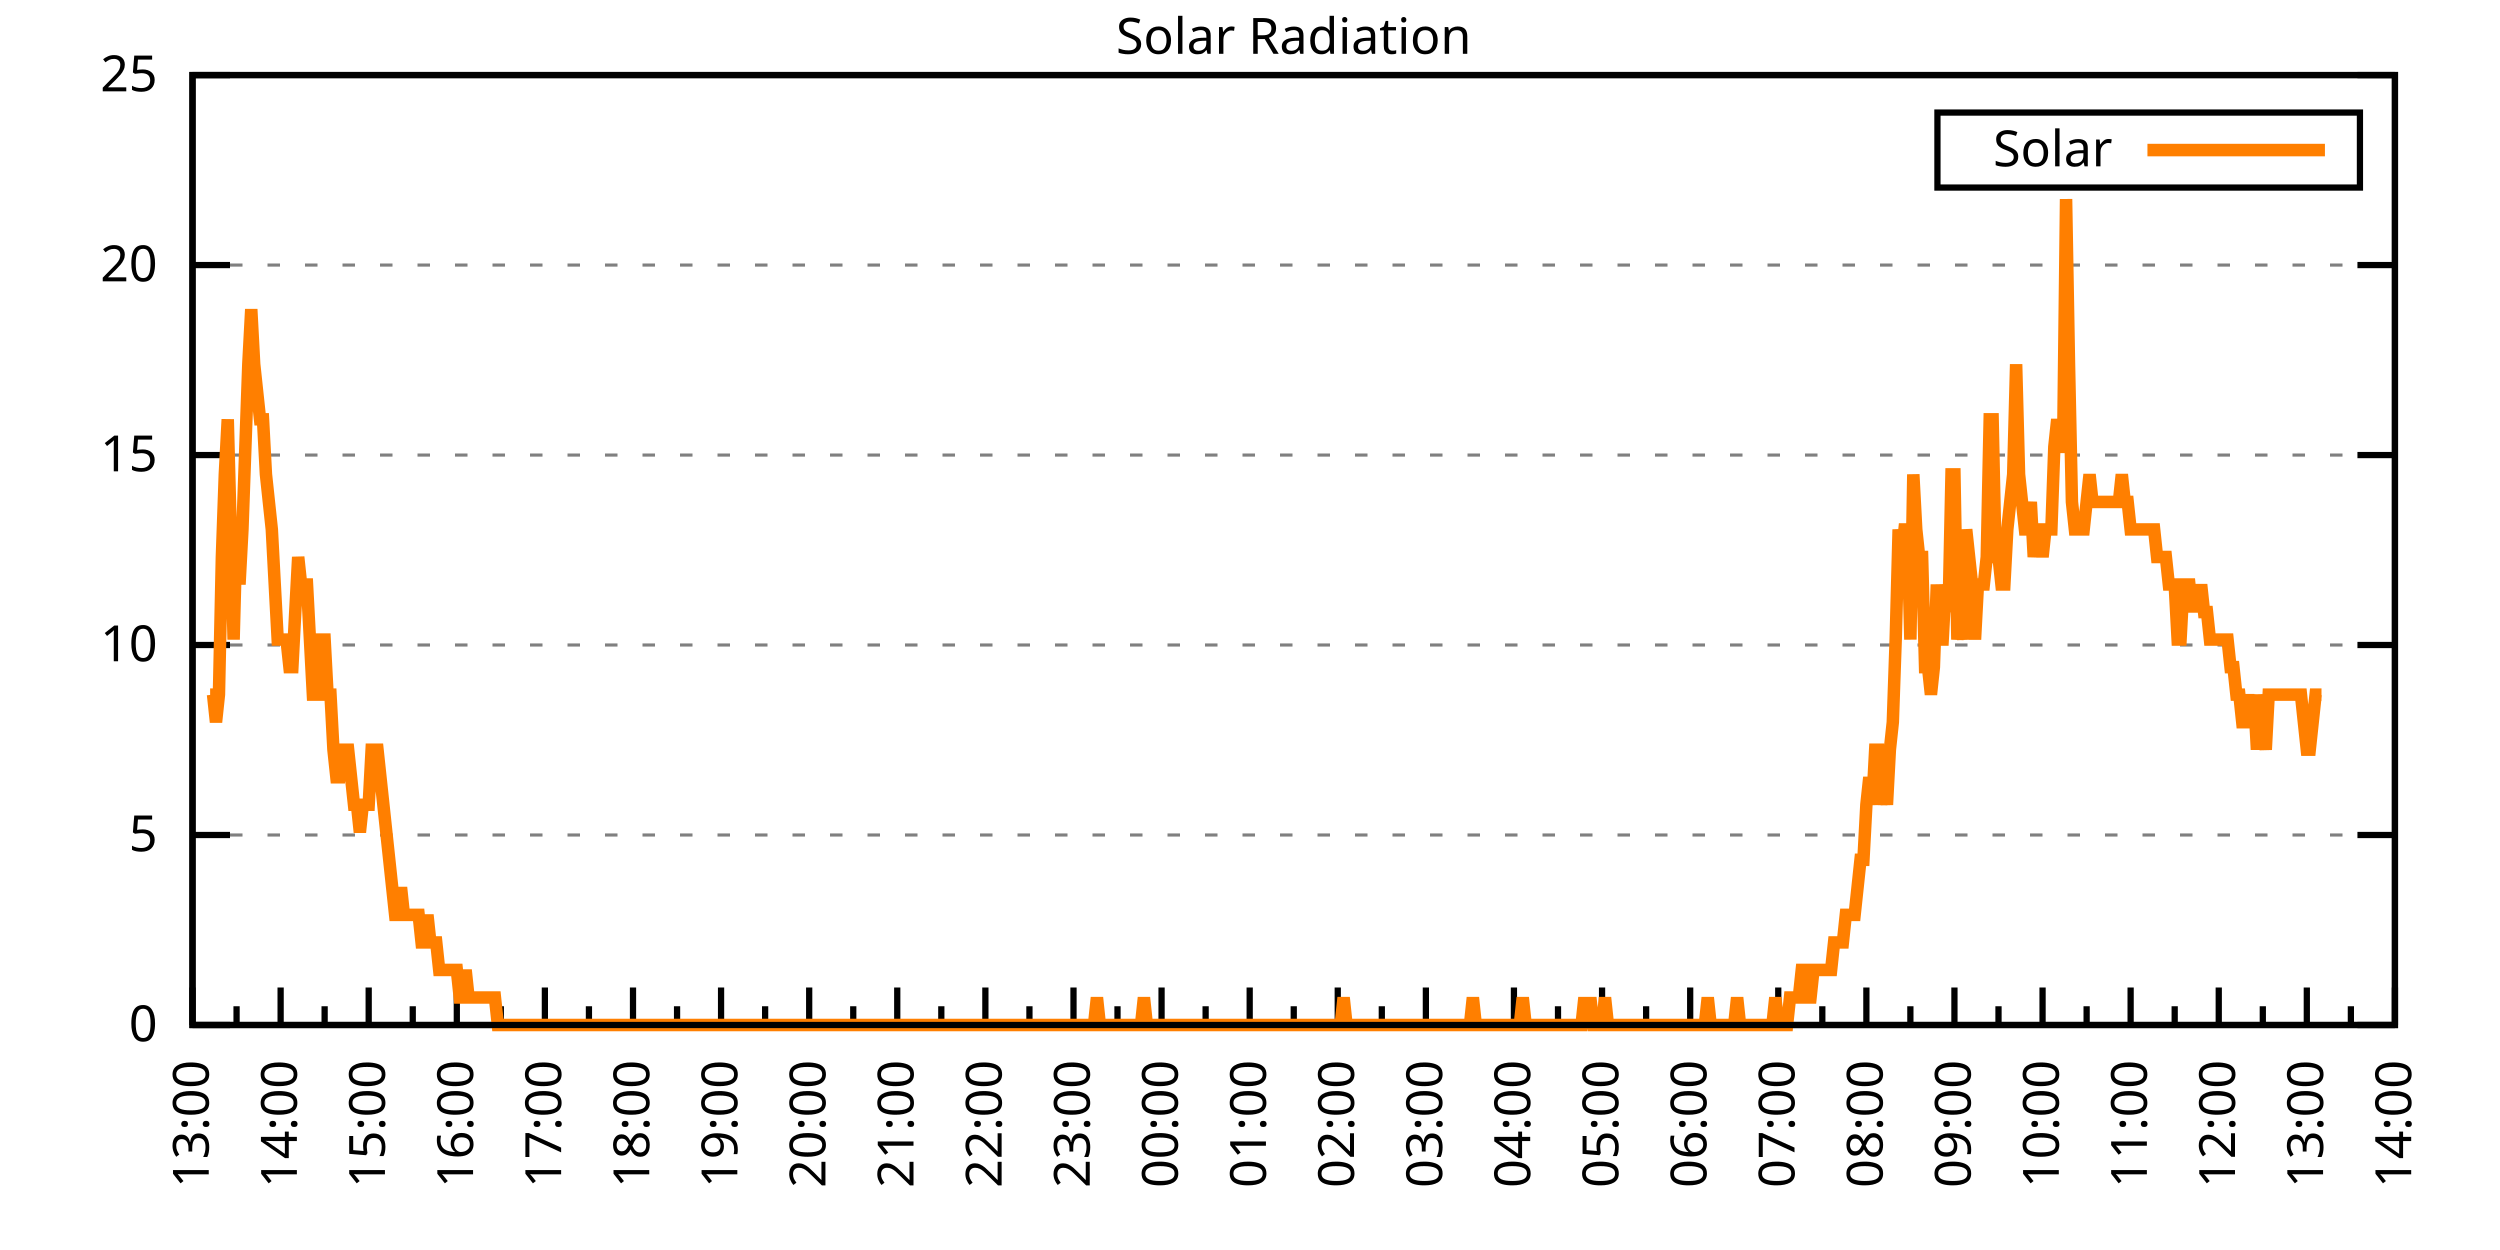
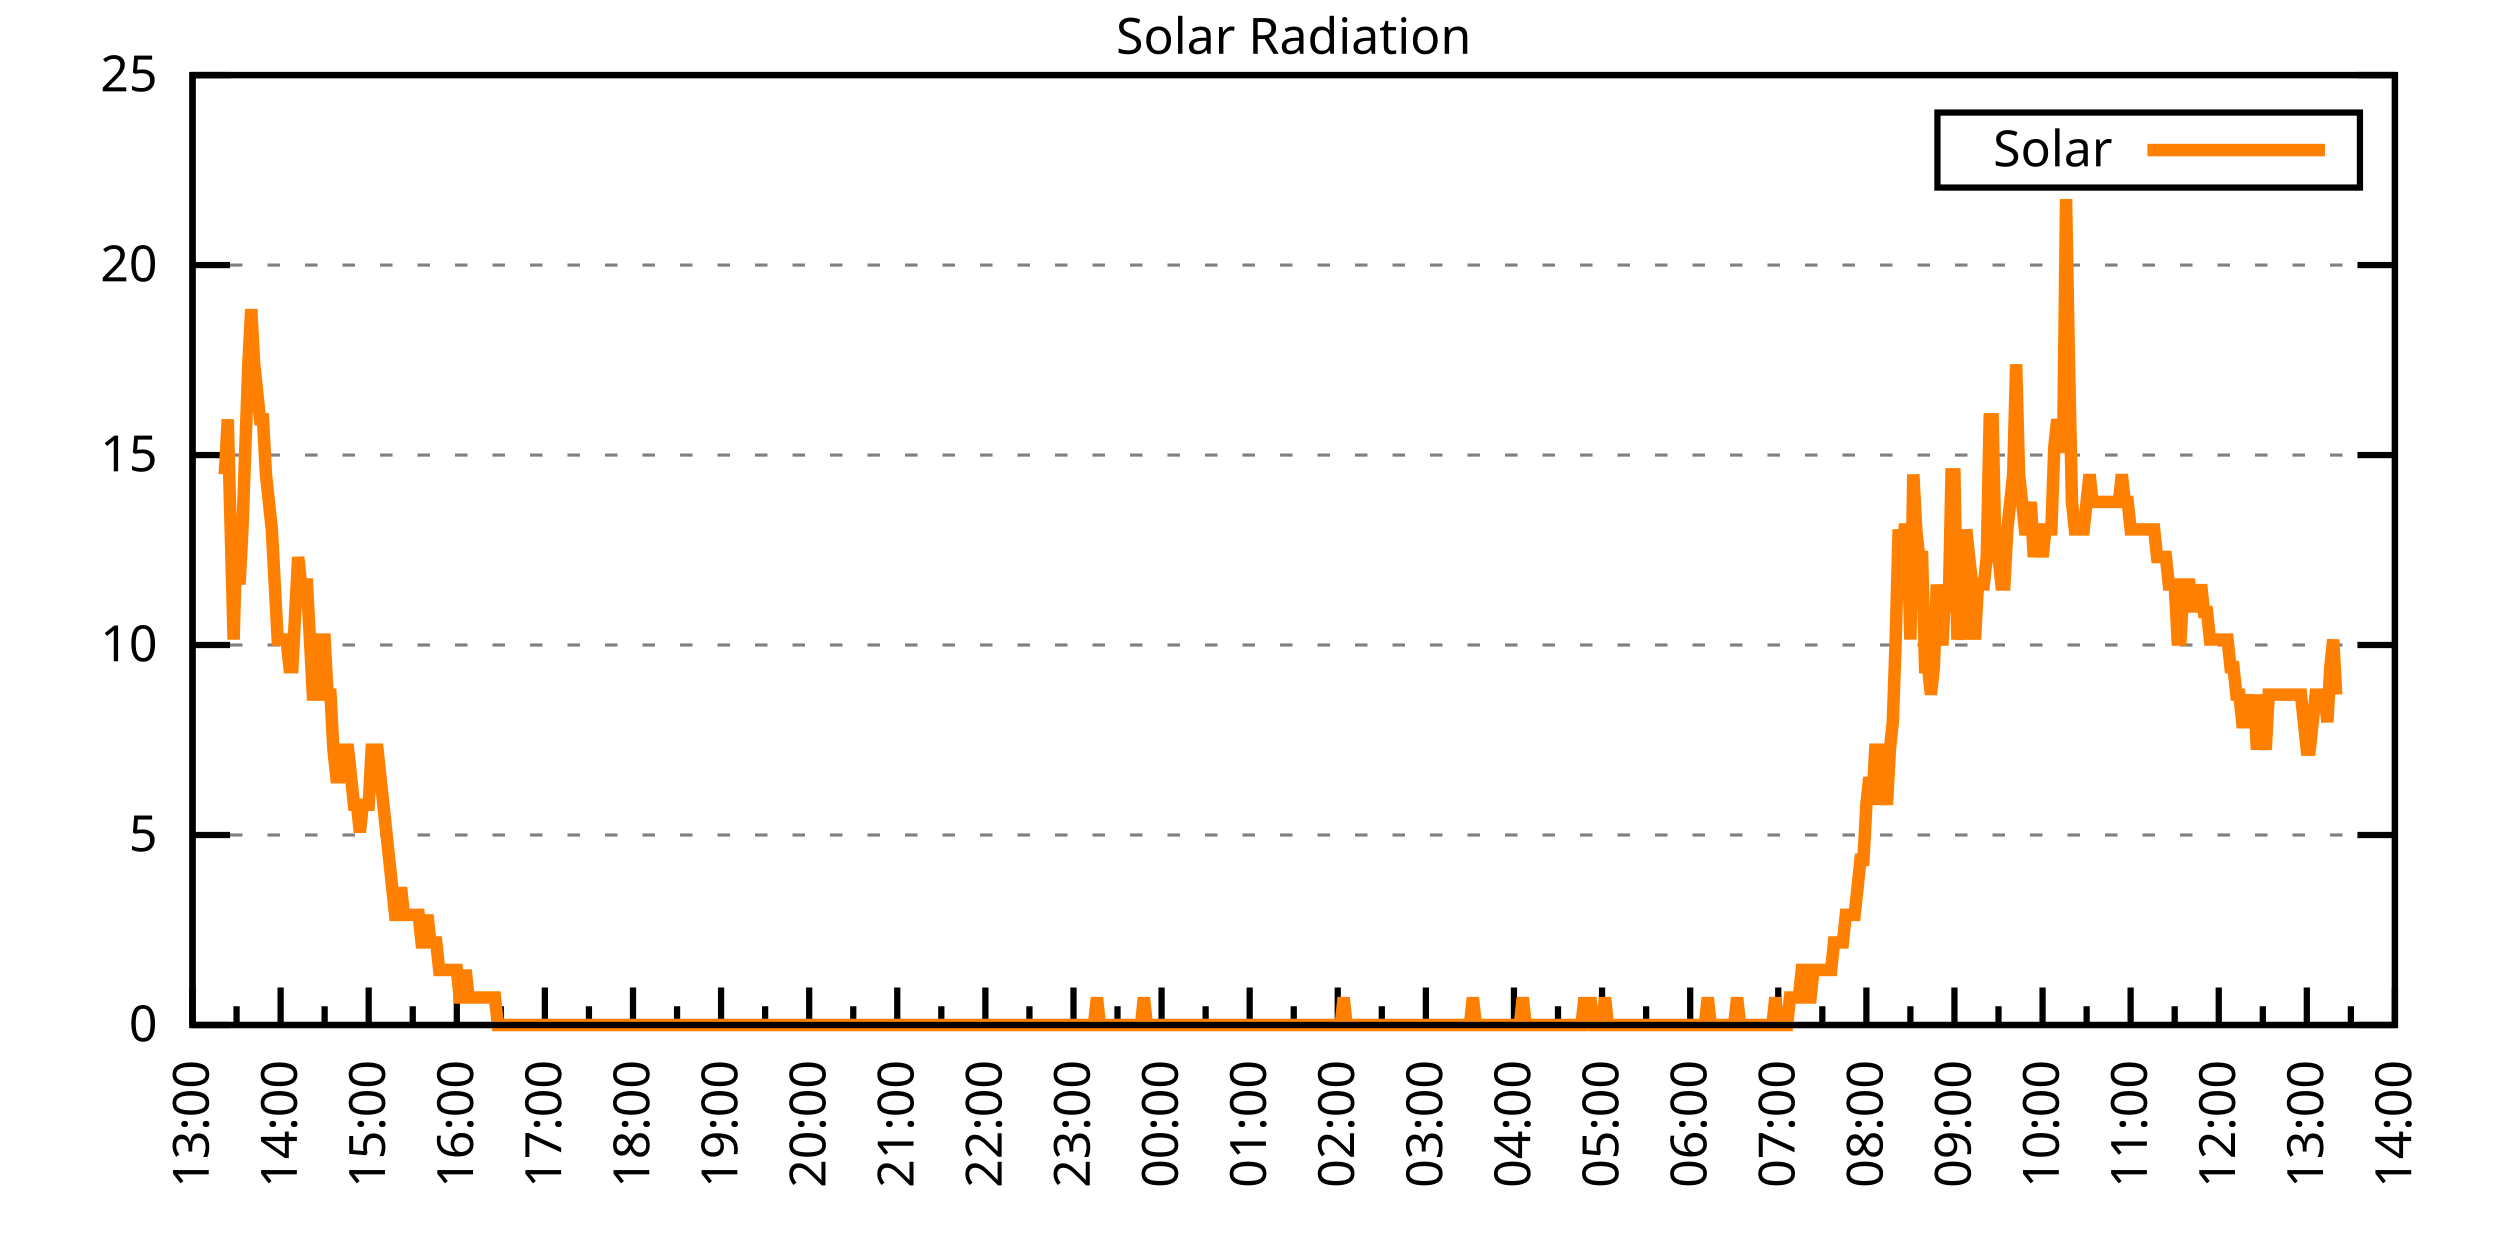
<svg xmlns="http://www.w3.org/2000/svg" xmlns:xlink="http://www.w3.org/1999/xlink" width="400" height="200" viewBox="0 0 400 200">
  <g id="gnuplot_canvas">
    <rect x="0" y="0" width="400" height="200" fill="none" />
    <defs>
      <circle id="gpDot" r="0.5" stroke-width="0.5" stroke="currentColor" />
      <path id="gpPt0" stroke-width="0.333" stroke="currentColor" d="M-1,0 h2 M0,-1 v2" />
      <path id="gpPt1" stroke-width="0.333" stroke="currentColor" d="M-1,-1 L1,1 M1,-1 L-1,1" />
      <path id="gpPt2" stroke-width="0.333" stroke="currentColor" d="M-1,0 L1,0 M0,-1 L0,1 M-1,-1 L1,1 M-1,1 L1,-1" />
      <rect id="gpPt3" stroke-width="0.333" stroke="currentColor" x="-1" y="-1" width="2" height="2" />
      <rect id="gpPt4" stroke-width="0.333" stroke="currentColor" fill="currentColor" x="-1" y="-1" width="2" height="2" />
      <circle id="gpPt5" stroke-width="0.333" stroke="currentColor" cx="0" cy="0" r="1" />
      <use xlink:href="#gpPt5" id="gpPt6" fill="currentColor" stroke="none" />
      <path id="gpPt7" stroke-width="0.333" stroke="currentColor" d="M0,-1.33 L-1.33,0.67 L1.33,0.67 z" />
      <use xlink:href="#gpPt7" id="gpPt8" fill="currentColor" stroke="none" />
      <use xlink:href="#gpPt7" id="gpPt9" stroke="currentColor" transform="rotate(180)" />
      <use xlink:href="#gpPt9" id="gpPt10" fill="currentColor" stroke="none" />
      <use xlink:href="#gpPt3" id="gpPt11" stroke="currentColor" transform="rotate(45)" />
      <use xlink:href="#gpPt11" id="gpPt12" fill="currentColor" stroke="none" />
      <path id="gpPt13" stroke-width="0.333" stroke="currentColor" d="M0,1.330 L1.265,0.411 L0.782,-1.067 L-0.782,-1.076 L-1.265,0.411 z" />
      <use xlink:href="#gpPt13" id="gpPt14" fill="currentColor" stroke="none" />
      <filter id="textbox" filterUnits="objectBoundingBox" x="0" y="0" height="1" width="1">
        <feFlood flood-color="white" flood-opacity="1" result="bgnd" />
        <feComposite in="SourceGraphic" in2="bgnd" operator="atop" />
      </filter>
      <filter id="greybox" filterUnits="objectBoundingBox" x="0" y="0" height="1" width="1">
        <feFlood flood-color="lightgrey" flood-opacity="1" result="grey" />
        <feComposite in="SourceGraphic" in2="grey" operator="atop" />
      </filter>
    </defs>
    <g fill="none" color="white" stroke="currentColor" stroke-width="1.00" stroke-linecap="butt" stroke-linejoin="miter">
</g>
    <g fill="none" color="black" stroke="currentColor" stroke-width="1.00" stroke-linecap="butt" stroke-linejoin="miter">
      <g stroke="none" shape-rendering="crispEdges">
        <polygon fill="rgb(255, 255, 255)" points="30.80,164.00 383.18,164.00 383.18,12.02 30.80,12.02 " />
      </g>
    </g>
    <g fill="none" color="black" stroke="currentColor" stroke-width="1.00" stroke-linecap="butt" stroke-linejoin="miter">
</g>
    <g fill="none" color="black" stroke="black" stroke-width="0.50" stroke-linecap="butt" stroke-linejoin="miter">
</g>
    <g fill="none" color="gray" stroke="currentColor" stroke-width="0.50" stroke-linecap="butt" stroke-linejoin="miter">
      <path stroke="gray" stroke-dasharray="2,4" class="gridline" d="M30.80,164.00 L383.19,164.00  " />
    </g>
    <g fill="none" color="gray" stroke="gray" stroke-width="1.00" stroke-linecap="butt" stroke-linejoin="miter">
</g>
    <g fill="none" color="black" stroke="currentColor" stroke-width="1.00" stroke-linecap="butt" stroke-linejoin="miter">
      <path stroke="black" d="M30.80,164.00 L36.80,164.00 M383.19,164.00 L377.19,164.00  " />
      <g transform="translate(25.20,166.60)" stroke="none" fill="black" font-family="Sans" font-size="8.00" text-anchor="end">
        <text>
          <tspan font-family="Sans"> 0</tspan>
        </text>
      </g>
    </g>
    <g fill="none" color="black" stroke="currentColor" stroke-width="1.00" stroke-linecap="butt" stroke-linejoin="miter">
</g>
    <g fill="none" color="black" stroke="black" stroke-width="0.50" stroke-linecap="butt" stroke-linejoin="miter">
</g>
    <g fill="none" color="gray" stroke="currentColor" stroke-width="0.50" stroke-linecap="butt" stroke-linejoin="miter">
      <path stroke="gray" stroke-dasharray="2,4" class="gridline" d="M30.80,133.60 L383.19,133.60  " />
    </g>
    <g fill="none" color="gray" stroke="gray" stroke-width="1.00" stroke-linecap="butt" stroke-linejoin="miter">
</g>
    <g fill="none" color="black" stroke="currentColor" stroke-width="1.00" stroke-linecap="butt" stroke-linejoin="miter">
      <path stroke="black" d="M30.80,133.60 L36.80,133.60 M383.19,133.60 L377.19,133.60  " />
      <g transform="translate(25.20,136.20)" stroke="none" fill="black" font-family="Sans" font-size="8.00" text-anchor="end">
        <text>
          <tspan font-family="Sans"> 5</tspan>
        </text>
      </g>
    </g>
    <g fill="none" color="black" stroke="currentColor" stroke-width="1.00" stroke-linecap="butt" stroke-linejoin="miter">
</g>
    <g fill="none" color="black" stroke="black" stroke-width="0.50" stroke-linecap="butt" stroke-linejoin="miter">
</g>
    <g fill="none" color="gray" stroke="currentColor" stroke-width="0.50" stroke-linecap="butt" stroke-linejoin="miter">
      <path stroke="gray" stroke-dasharray="2,4" class="gridline" d="M30.80,103.20 L383.19,103.20  " />
    </g>
    <g fill="none" color="gray" stroke="gray" stroke-width="1.00" stroke-linecap="butt" stroke-linejoin="miter">
</g>
    <g fill="none" color="black" stroke="currentColor" stroke-width="1.00" stroke-linecap="butt" stroke-linejoin="miter">
      <path stroke="black" d="M30.80,103.20 L36.80,103.20 M383.19,103.20 L377.19,103.20  " />
      <g transform="translate(25.20,105.80)" stroke="none" fill="black" font-family="Sans" font-size="8.00" text-anchor="end">
        <text>
          <tspan font-family="Sans"> 10</tspan>
        </text>
      </g>
    </g>
    <g fill="none" color="black" stroke="currentColor" stroke-width="1.00" stroke-linecap="butt" stroke-linejoin="miter">
</g>
    <g fill="none" color="black" stroke="black" stroke-width="0.50" stroke-linecap="butt" stroke-linejoin="miter">
</g>
    <g fill="none" color="gray" stroke="currentColor" stroke-width="0.50" stroke-linecap="butt" stroke-linejoin="miter">
      <path stroke="gray" stroke-dasharray="2,4" class="gridline" d="M30.80,72.81 L383.19,72.81  " />
    </g>
    <g fill="none" color="gray" stroke="gray" stroke-width="1.00" stroke-linecap="butt" stroke-linejoin="miter">
</g>
    <g fill="none" color="black" stroke="currentColor" stroke-width="1.00" stroke-linecap="butt" stroke-linejoin="miter">
      <path stroke="black" d="M30.80,72.81 L36.80,72.81 M383.19,72.81 L377.19,72.81  " />
      <g transform="translate(25.20,75.41)" stroke="none" fill="black" font-family="Sans" font-size="8.00" text-anchor="end">
        <text>
          <tspan font-family="Sans"> 15</tspan>
        </text>
      </g>
    </g>
    <g fill="none" color="black" stroke="currentColor" stroke-width="1.00" stroke-linecap="butt" stroke-linejoin="miter">
</g>
    <g fill="none" color="black" stroke="black" stroke-width="0.50" stroke-linecap="butt" stroke-linejoin="miter">
</g>
    <g fill="none" color="gray" stroke="currentColor" stroke-width="0.50" stroke-linecap="butt" stroke-linejoin="miter">
      <path stroke="gray" stroke-dasharray="2,4" class="gridline" d="M30.80,42.41 L383.19,42.41  " />
    </g>
    <g fill="none" color="gray" stroke="gray" stroke-width="1.00" stroke-linecap="butt" stroke-linejoin="miter">
</g>
    <g fill="none" color="black" stroke="currentColor" stroke-width="1.00" stroke-linecap="butt" stroke-linejoin="miter">
      <path stroke="black" d="M30.80,42.41 L36.80,42.41 M383.19,42.41 L377.19,42.41  " />
      <g transform="translate(25.20,45.01)" stroke="none" fill="black" font-family="Sans" font-size="8.00" text-anchor="end">
        <text>
          <tspan font-family="Sans"> 20</tspan>
        </text>
      </g>
    </g>
    <g fill="none" color="black" stroke="currentColor" stroke-width="1.00" stroke-linecap="butt" stroke-linejoin="miter">
</g>
    <g fill="none" color="black" stroke="black" stroke-width="0.50" stroke-linecap="butt" stroke-linejoin="miter">
</g>
    <g fill="none" color="gray" stroke="currentColor" stroke-width="0.50" stroke-linecap="butt" stroke-linejoin="miter">
      <path stroke="gray" stroke-dasharray="2,4" class="gridline" d="M30.80,12.01 L383.19,12.01  " />
    </g>
    <g fill="none" color="gray" stroke="gray" stroke-width="1.00" stroke-linecap="butt" stroke-linejoin="miter">
</g>
    <g fill="none" color="black" stroke="currentColor" stroke-width="1.00" stroke-linecap="butt" stroke-linejoin="miter">
      <path stroke="black" d="M30.80,12.01 L36.80,12.01 M383.19,12.01 L377.19,12.01  " />
      <g transform="translate(25.20,14.61)" stroke="none" fill="black" font-family="Sans" font-size="8.00" text-anchor="end">
        <text>
          <tspan font-family="Sans"> 25</tspan>
        </text>
      </g>
    </g>
    <g fill="none" color="black" stroke="currentColor" stroke-width="1.00" stroke-linecap="butt" stroke-linejoin="miter">
      <path stroke="black" d="M30.80,164.00 L30.80,158.00  " />
      <g transform="translate(33.40,169.60) rotate(270)" stroke="none" fill="black" font-family="Sans" font-size="8.00" text-anchor="end">
        <text>
          <tspan font-family="Sans">13:00</tspan>
        </text>
      </g>
    </g>
    <g fill="none" color="black" stroke="currentColor" stroke-width="1.00" stroke-linecap="butt" stroke-linejoin="miter">
      <path stroke="black" d="M37.85,164.00 L37.85,161.00 M44.90,164.00 L44.90,158.00  " />
      <g transform="translate(47.50,169.60) rotate(270)" stroke="none" fill="black" font-family="Sans" font-size="8.00" text-anchor="end">
        <text>
          <tspan font-family="Sans">14:00</tspan>
        </text>
      </g>
    </g>
    <g fill="none" color="black" stroke="currentColor" stroke-width="1.00" stroke-linecap="butt" stroke-linejoin="miter">
      <path stroke="black" d="M51.94,164.00 L51.94,161.00 M58.99,164.00 L58.99,158.00  " />
      <g transform="translate(61.59,169.60) rotate(270)" stroke="none" fill="black" font-family="Sans" font-size="8.00" text-anchor="end">
        <text>
          <tspan font-family="Sans">15:00</tspan>
        </text>
      </g>
    </g>
    <g fill="none" color="black" stroke="currentColor" stroke-width="1.00" stroke-linecap="butt" stroke-linejoin="miter">
      <path stroke="black" d="M66.04,164.00 L66.04,161.00 M73.09,164.00 L73.09,158.00  " />
      <g transform="translate(75.69,169.60) rotate(270)" stroke="none" fill="black" font-family="Sans" font-size="8.00" text-anchor="end">
        <text>
          <tspan font-family="Sans">16:00</tspan>
        </text>
      </g>
    </g>
    <g fill="none" color="black" stroke="currentColor" stroke-width="1.00" stroke-linecap="butt" stroke-linejoin="miter">
      <path stroke="black" d="M80.13,164.00 L80.13,161.00 M87.18,164.00 L87.18,158.00  " />
      <g transform="translate(89.78,169.60) rotate(270)" stroke="none" fill="black" font-family="Sans" font-size="8.00" text-anchor="end">
        <text>
          <tspan font-family="Sans">17:00</tspan>
        </text>
      </g>
    </g>
    <g fill="none" color="black" stroke="currentColor" stroke-width="1.00" stroke-linecap="butt" stroke-linejoin="miter">
      <path stroke="black" d="M94.23,164.00 L94.23,161.00 M101.28,164.00 L101.28,158.00  " />
      <g transform="translate(103.88,169.60) rotate(270)" stroke="none" fill="black" font-family="Sans" font-size="8.00" text-anchor="end">
        <text>
          <tspan font-family="Sans">18:00</tspan>
        </text>
      </g>
    </g>
    <g fill="none" color="black" stroke="currentColor" stroke-width="1.00" stroke-linecap="butt" stroke-linejoin="miter">
      <path stroke="black" d="M108.33,164.00 L108.33,161.00 M115.37,164.00 L115.37,158.00  " />
      <g transform="translate(117.97,169.60) rotate(270)" stroke="none" fill="black" font-family="Sans" font-size="8.00" text-anchor="end">
        <text>
          <tspan font-family="Sans">19:00</tspan>
        </text>
      </g>
    </g>
    <g fill="none" color="black" stroke="currentColor" stroke-width="1.00" stroke-linecap="butt" stroke-linejoin="miter">
      <path stroke="black" d="M122.42,164.00 L122.42,161.00 M129.47,164.00 L129.47,158.00  " />
      <g transform="translate(132.07,169.60) rotate(270)" stroke="none" fill="black" font-family="Sans" font-size="8.00" text-anchor="end">
        <text>
          <tspan font-family="Sans">20:00</tspan>
        </text>
      </g>
    </g>
    <g fill="none" color="black" stroke="currentColor" stroke-width="1.00" stroke-linecap="butt" stroke-linejoin="miter">
      <path stroke="black" d="M136.52,164.00 L136.52,161.00 M143.56,164.00 L143.56,158.00  " />
      <g transform="translate(146.16,169.60) rotate(270)" stroke="none" fill="black" font-family="Sans" font-size="8.00" text-anchor="end">
        <text>
          <tspan font-family="Sans">21:00</tspan>
        </text>
      </g>
    </g>
    <g fill="none" color="black" stroke="currentColor" stroke-width="1.00" stroke-linecap="butt" stroke-linejoin="miter">
      <path stroke="black" d="M150.61,164.00 L150.61,161.00 M157.66,164.00 L157.66,158.00  " />
      <g transform="translate(160.26,169.60) rotate(270)" stroke="none" fill="black" font-family="Sans" font-size="8.00" text-anchor="end">
        <text>
          <tspan font-family="Sans">22:00</tspan>
        </text>
      </g>
    </g>
    <g fill="none" color="black" stroke="currentColor" stroke-width="1.00" stroke-linecap="butt" stroke-linejoin="miter">
      <path stroke="black" d="M164.71,164.00 L164.71,161.00 M171.76,164.00 L171.76,158.00  " />
      <g transform="translate(174.36,169.60) rotate(270)" stroke="none" fill="black" font-family="Sans" font-size="8.00" text-anchor="end">
        <text>
          <tspan font-family="Sans">23:00</tspan>
        </text>
      </g>
    </g>
    <g fill="none" color="black" stroke="currentColor" stroke-width="1.00" stroke-linecap="butt" stroke-linejoin="miter">
      <path stroke="black" d="M178.80,164.00 L178.80,161.00 M185.85,164.00 L185.85,158.00  " />
      <g transform="translate(188.45,169.60) rotate(270)" stroke="none" fill="black" font-family="Sans" font-size="8.00" text-anchor="end">
        <text>
          <tspan font-family="Sans">00:00</tspan>
        </text>
      </g>
    </g>
    <g fill="none" color="black" stroke="currentColor" stroke-width="1.00" stroke-linecap="butt" stroke-linejoin="miter">
      <path stroke="black" d="M192.90,164.00 L192.90,161.00 M199.95,164.00 L199.95,158.00  " />
      <g transform="translate(202.55,169.60) rotate(270)" stroke="none" fill="black" font-family="Sans" font-size="8.00" text-anchor="end">
        <text>
          <tspan font-family="Sans">01:00</tspan>
        </text>
      </g>
    </g>
    <g fill="none" color="black" stroke="currentColor" stroke-width="1.00" stroke-linecap="butt" stroke-linejoin="miter">
      <path stroke="black" d="M207.00,164.00 L207.00,161.00 M214.04,164.00 L214.04,158.00  " />
      <g transform="translate(216.64,169.60) rotate(270)" stroke="none" fill="black" font-family="Sans" font-size="8.00" text-anchor="end">
        <text>
          <tspan font-family="Sans">02:00</tspan>
        </text>
      </g>
    </g>
    <g fill="none" color="black" stroke="currentColor" stroke-width="1.00" stroke-linecap="butt" stroke-linejoin="miter">
      <path stroke="black" d="M221.09,164.00 L221.09,161.00 M228.14,164.00 L228.14,158.00  " />
      <g transform="translate(230.74,169.60) rotate(270)" stroke="none" fill="black" font-family="Sans" font-size="8.00" text-anchor="end">
        <text>
          <tspan font-family="Sans">03:00</tspan>
        </text>
      </g>
    </g>
    <g fill="none" color="black" stroke="currentColor" stroke-width="1.00" stroke-linecap="butt" stroke-linejoin="miter">
      <path stroke="black" d="M235.19,164.00 L235.19,161.00 M242.23,164.00 L242.23,158.00  " />
      <g transform="translate(244.83,169.60) rotate(270)" stroke="none" fill="black" font-family="Sans" font-size="8.00" text-anchor="end">
        <text>
          <tspan font-family="Sans">04:00</tspan>
        </text>
      </g>
    </g>
    <g fill="none" color="black" stroke="currentColor" stroke-width="1.00" stroke-linecap="butt" stroke-linejoin="miter">
      <path stroke="black" d="M249.28,164.00 L249.28,161.00 M256.33,164.00 L256.33,158.00  " />
      <g transform="translate(258.93,169.60) rotate(270)" stroke="none" fill="black" font-family="Sans" font-size="8.00" text-anchor="end">
        <text>
          <tspan font-family="Sans">05:00</tspan>
        </text>
      </g>
    </g>
    <g fill="none" color="black" stroke="currentColor" stroke-width="1.00" stroke-linecap="butt" stroke-linejoin="miter">
      <path stroke="black" d="M263.38,164.00 L263.38,161.00 M270.43,164.00 L270.43,158.00  " />
      <g transform="translate(273.03,169.60) rotate(270)" stroke="none" fill="black" font-family="Sans" font-size="8.00" text-anchor="end">
        <text>
          <tspan font-family="Sans">06:00</tspan>
        </text>
      </g>
    </g>
    <g fill="none" color="black" stroke="currentColor" stroke-width="1.00" stroke-linecap="butt" stroke-linejoin="miter">
      <path stroke="black" d="M277.47,164.00 L277.47,161.00 M284.52,164.00 L284.52,158.00  " />
      <g transform="translate(287.12,169.60) rotate(270)" stroke="none" fill="black" font-family="Sans" font-size="8.00" text-anchor="end">
        <text>
          <tspan font-family="Sans">07:00</tspan>
        </text>
      </g>
    </g>
    <g fill="none" color="black" stroke="currentColor" stroke-width="1.00" stroke-linecap="butt" stroke-linejoin="miter">
      <path stroke="black" d="M291.57,164.00 L291.57,161.00 M298.62,164.00 L298.62,158.00  " />
      <g transform="translate(301.22,169.60) rotate(270)" stroke="none" fill="black" font-family="Sans" font-size="8.00" text-anchor="end">
        <text>
          <tspan font-family="Sans">08:00</tspan>
        </text>
      </g>
    </g>
    <g fill="none" color="black" stroke="currentColor" stroke-width="1.00" stroke-linecap="butt" stroke-linejoin="miter">
      <path stroke="black" d="M305.66,164.00 L305.66,161.00 M312.71,164.00 L312.71,158.00  " />
      <g transform="translate(315.31,169.60) rotate(270)" stroke="none" fill="black" font-family="Sans" font-size="8.00" text-anchor="end">
        <text>
          <tspan font-family="Sans">09:00</tspan>
        </text>
      </g>
    </g>
    <g fill="none" color="black" stroke="currentColor" stroke-width="1.00" stroke-linecap="butt" stroke-linejoin="miter">
      <path stroke="black" d="M319.76,164.00 L319.76,161.00 M326.81,164.00 L326.81,158.00  " />
      <g transform="translate(329.41,169.60) rotate(270)" stroke="none" fill="black" font-family="Sans" font-size="8.00" text-anchor="end">
        <text>
          <tspan font-family="Sans">10:00</tspan>
        </text>
      </g>
    </g>
    <g fill="none" color="black" stroke="currentColor" stroke-width="1.00" stroke-linecap="butt" stroke-linejoin="miter">
      <path stroke="black" d="M333.86,164.00 L333.86,161.00 M340.90,164.00 L340.90,158.00  " />
      <g transform="translate(343.50,169.60) rotate(270)" stroke="none" fill="black" font-family="Sans" font-size="8.00" text-anchor="end">
        <text>
          <tspan font-family="Sans">11:00</tspan>
        </text>
      </g>
    </g>
    <g fill="none" color="black" stroke="currentColor" stroke-width="1.00" stroke-linecap="butt" stroke-linejoin="miter">
      <path stroke="black" d="M347.95,164.00 L347.95,161.00 M355.00,164.00 L355.00,158.00  " />
      <g transform="translate(357.60,169.60) rotate(270)" stroke="none" fill="black" font-family="Sans" font-size="8.00" text-anchor="end">
        <text>
          <tspan font-family="Sans">12:00</tspan>
        </text>
      </g>
    </g>
    <g fill="none" color="black" stroke="currentColor" stroke-width="1.00" stroke-linecap="butt" stroke-linejoin="miter">
      <path stroke="black" d="M362.05,164.00 L362.05,161.00 M369.09,164.00 L369.09,158.00  " />
      <g transform="translate(371.69,169.60) rotate(270)" stroke="none" fill="black" font-family="Sans" font-size="8.00" text-anchor="end">
        <text>
          <tspan font-family="Sans">13:00</tspan>
        </text>
      </g>
    </g>
    <g fill="none" color="black" stroke="currentColor" stroke-width="1.00" stroke-linecap="butt" stroke-linejoin="miter">
      <path stroke="black" d="M376.14,164.00 L376.14,161.00 M383.19,164.00 L383.19,158.00  " />
      <g transform="translate(385.79,169.60) rotate(270)" stroke="none" fill="black" font-family="Sans" font-size="8.00" text-anchor="end">
        <text>
          <tspan font-family="Sans">14:00</tspan>
        </text>
      </g>
    </g>
    <g fill="none" color="black" stroke="currentColor" stroke-width="1.00" stroke-linecap="butt" stroke-linejoin="miter">
</g>
    <g fill="none" color="black" stroke="currentColor" stroke-width="1.00" stroke-linecap="butt" stroke-linejoin="miter">
      <path stroke="black" d="M30.80,12.01 L30.80,164.00 L383.19,164.00 L383.19,12.01 L30.80,12.01 Z  " />
    </g>
    <g fill="none" color="black" stroke="currentColor" stroke-width="1.00" stroke-linecap="butt" stroke-linejoin="miter">
      <g transform="translate(6.80,88.01) rotate(270)" stroke="none" fill="black" font-family="Sans" font-size="8.00" text-anchor="middle">
        <text />
      </g>
    </g>
    <g fill="none" color="black" stroke="currentColor" stroke-width="1.00" stroke-linecap="butt" stroke-linejoin="miter">
</g>
    <g fill="none" color="black" stroke="currentColor" stroke-width="1.00" stroke-linecap="butt" stroke-linejoin="miter">
      <path stroke="black" d="M309.99,30.01 L309.99,18.01 L377.59,18.01 L377.59,30.01 L309.99,30.01 Z  " />
    </g>
    <g id="Solar_Radiation_plot_1">
      <g fill="none" color="white" stroke="black" stroke-width="2.00" stroke-linecap="butt" stroke-linejoin="miter">
</g>
      <g fill="none" color="black" stroke="currentColor" stroke-width="2.00" stroke-linecap="butt" stroke-linejoin="miter">
        <g transform="translate(337.99,26.61)" stroke="none" fill="black" font-family="Sans" font-size="8.00" text-anchor="end">
          <text>
            <tspan font-family="Sans">Solar</tspan>
          </text>
        </g>
      </g>
      <g fill="none" color="black" stroke="currentColor" stroke-width="2.00" stroke-linecap="butt" stroke-linejoin="miter">
-         <path stroke="rgb(255, 127,   0)" d="M343.59,24.01 L371.99,24.01 M33.62,111.14 L34.09,111.14 L34.56,115.55 L35.03,111.14 L35.50,89.12 L35.97,75.90   L36.44,67.09 L36.91,84.71 L37.38,102.33 L37.85,84.71 L38.32,93.52 L38.79,84.71 L39.26,71.50 L39.73,58.28   L40.20,49.47 L40.67,58.28 L41.14,62.69 L41.61,67.09 L42.08,67.09 L42.55,75.90 L43.02,80.31 L43.49,84.71   L43.96,93.52 L44.43,102.33 L44.90,102.33 L45.37,102.33 L45.84,102.33 L46.31,106.74 L46.78,106.74 L47.24,97.93   L47.71,89.12 L48.18,93.52 L48.65,93.52 L49.12,93.52 L49.59,102.33 L50.06,111.14 L50.53,111.14 L51.00,102.33   L51.47,102.33 L51.94,102.33 L52.41,111.14 L52.88,111.14 L53.35,119.95 L53.82,124.36 L54.29,124.36 L54.76,119.95   L55.23,119.95 L55.70,119.95 L56.17,124.36 L56.64,128.76 L57.11,128.76 L57.58,133.17 L58.05,128.76 L58.52,128.76   L58.99,128.76 L59.46,119.95 L59.93,119.95 L60.40,119.95 L60.87,124.36 L61.34,128.76 L61.81,133.17 L62.28,137.57   L62.75,141.98 L63.22,146.38 L63.69,146.38 L64.16,141.98 L64.63,146.38 L65.10,146.38 L65.57,146.38 L66.04,146.38   L66.51,146.38 L66.98,146.38 L67.45,150.79 L67.92,150.79 L68.39,146.38 L68.86,150.79 L69.33,150.79 L69.80,150.79   L70.27,155.19 L70.74,155.19 L71.21,155.19 L71.68,155.19 L72.15,155.19 L72.62,155.19 L73.09,155.19 L73.56,159.60   L74.03,159.60 L74.50,155.19 L74.97,159.60 L75.44,159.60 L75.91,159.60 L76.38,159.60 L76.85,159.60 L77.32,159.60   L77.79,159.60 L78.26,159.60 L78.73,159.60 L79.19,159.60 L79.66,164.00 L80.13,164.00 L80.60,164.00 L81.07,164.00   L81.54,164.00 L82.01,164.00 L82.48,164.00 L82.95,164.00 L83.42,164.00 L83.89,164.00 L84.36,164.00 L84.83,164.00   L85.30,164.00 L85.77,164.00 L86.24,164.00 L86.71,164.00 L87.18,164.00 L87.65,164.00 L88.12,164.00 L88.59,164.00   L89.06,164.00 L89.53,164.00 L90.00,164.00 L90.47,164.00 L90.94,164.00 L91.41,164.00 L91.88,164.00 L92.35,164.00   L92.82,164.00 L93.29,164.00 L93.76,164.00 L94.23,164.00 L94.70,164.00 L95.17,164.00 L95.64,164.00 L96.11,164.00   L96.58,164.00 L97.05,164.00 L97.52,164.00 L97.99,164.00 L98.46,164.00 L98.93,164.00 L99.40,164.00 L99.87,164.00   L100.34,164.00 L100.81,164.00 L101.28,164.00 L101.75,164.00 L102.22,164.00 L102.69,164.00 L103.16,164.00 L103.63,164.00   L104.10,164.00 L104.57,164.00 L105.04,164.00 L105.51,164.00 L105.98,164.00 L106.45,164.00 L106.92,164.00 L107.39,164.00   L107.86,164.00 L108.33,164.00 L108.80,164.00 L109.27,164.00 L109.74,164.00 L110.21,164.00 L110.68,164.00 L111.14,164.00   L111.61,164.00 L112.08,164.00 L112.55,164.00 L113.02,164.00 L113.49,164.00 L113.96,164.00 L114.43,164.00 L114.90,164.00   L115.37,164.00 L115.84,164.00 L116.31,164.00 L116.78,164.00 L117.25,164.00 L117.72,164.00 L118.19,164.00 L118.66,164.00   L119.13,164.00 L119.60,164.00 L120.07,164.00 L120.54,164.00 L121.01,164.00 L121.48,164.00 L121.95,164.00 L122.42,164.00   L122.89,164.00 L123.36,164.00 L123.83,164.00 L124.30,164.00 L124.77,164.00 L125.24,164.00 L125.71,164.00 L126.18,164.00   L126.65,164.00 L127.12,164.00 L127.59,164.00 L128.06,164.00 L128.53,164.00 L129.00,164.00 L129.47,164.00 L129.94,164.00   L130.41,164.00 L130.88,164.00 L131.35,164.00 L131.82,164.00 L132.29,164.00 L132.76,164.00 L133.23,164.00 L133.70,164.00   L134.17,164.00 L134.64,164.00 L135.11,164.00 L135.58,164.00 L136.05,164.00 L136.52,164.00 L136.99,164.00 L137.46,164.00   L137.93,164.00 L138.40,164.00 L138.87,164.00 L139.34,164.00 L139.81,164.00 L140.28,164.00 L140.75,164.00 L141.22,164.00   L141.69,164.00 L142.16,164.00 L142.63,164.00 L143.09,164.00 L143.56,164.00 L144.03,164.00 L144.50,164.00 L144.97,164.00   L145.44,164.00 L145.91,164.00 L146.38,164.00 L146.85,164.00 L147.32,164.00 L147.79,164.00 L148.26,164.00 L148.73,164.00   L149.20,164.00 L149.67,164.00 L150.14,164.00 L150.61,164.00 L151.08,164.00 L151.55,164.00 L152.02,164.00 L152.49,164.00   L152.96,164.00 L153.43,164.00 L153.90,164.00 L154.37,164.00 L154.84,164.00 L155.31,164.00 L155.78,164.00 L156.25,164.00   L156.72,164.00 L157.19,164.00 L157.66,164.00 L158.13,164.00 L158.60,164.00 L159.07,164.00 L159.54,164.00 L160.01,164.00   L160.48,164.00 L160.95,164.00 L161.42,164.00 L161.89,164.00 L162.36,164.00 L162.83,164.00 L163.30,164.00 L163.77,164.00   L164.24,164.00 L164.71,164.00 L165.18,164.00 L165.65,164.00 L166.12,164.00 L166.59,164.00 L167.06,164.00 L167.53,164.00   L168.00,164.00 L168.47,164.00 L168.94,164.00 L169.41,164.00 L169.88,164.00 L170.35,164.00 L170.82,164.00 L171.29,164.00   L171.76,164.00 L172.23,164.00 L172.70,164.00 L173.17,164.00 L173.64,164.00 L174.11,164.00 L174.58,164.00 L175.04,164.00   L175.51,159.60 L175.98,164.00 L176.45,164.00 L176.92,164.00 L177.39,164.00 L177.86,164.00 L178.33,164.00 L178.80,164.00   L179.27,164.00 L179.74,164.00 L180.21,164.00 L180.68,164.00 L181.15,164.00 L181.62,164.00 L182.09,164.00 L182.56,164.00   L183.03,159.60 L183.50,164.00 L183.97,164.00 L184.44,164.00 L184.91,164.00 L185.38,164.00 L185.85,164.00 L186.32,164.00   L186.79,164.00 L187.26,164.00 L187.73,164.00 L188.20,164.00 L188.67,164.00 L189.14,164.00 L189.61,164.00 L190.08,164.00   L190.55,164.00 L191.02,164.00 L191.49,164.00 L191.96,164.00 L192.43,164.00 L192.90,164.00 L193.37,164.00 L193.84,164.00   L194.31,164.00 L194.78,164.00 L195.25,164.00 L195.72,164.00 L196.19,164.00 L196.66,164.00 L197.13,164.00 L197.60,164.00   L198.07,164.00 L198.54,164.00 L199.01,164.00 L199.48,164.00 L199.95,164.00 L200.42,164.00 L200.89,164.00 L201.36,164.00   L201.83,164.00 L202.30,164.00 L202.77,164.00 L203.24,164.00 L203.71,164.00 L204.18,164.00 L204.65,164.00 L205.12,164.00   L205.59,164.00 L206.06,164.00 L206.53,164.00 L207.00,164.00 L207.46,164.00 L207.93,164.00 L208.40,164.00 L208.87,164.00   L209.34,164.00 L209.81,164.00 L210.28,164.00 L210.75,164.00 L211.22,164.00 L211.69,164.00 L212.16,164.00 L212.63,164.00   L213.10,164.00 L213.57,164.00 L214.04,164.00 L214.51,164.00 L214.98,159.60 L215.45,164.00 L215.92,164.00 L216.39,164.00   L216.86,164.00 L217.33,164.00 L217.80,164.00 L218.27,164.00 L218.74,164.00 L219.21,164.00 L219.68,164.00 L220.15,164.00   L220.62,164.00 L221.09,164.00 L221.56,164.00 L222.03,164.00 L222.50,164.00 L222.97,164.00 L223.44,164.00 L223.91,164.00   L224.38,164.00 L224.85,164.00 L225.32,164.00 L225.79,164.00 L226.26,164.00 L226.73,164.00 L227.20,164.00 L227.67,164.00   L228.14,164.00 L228.61,164.00 L229.08,164.00 L229.55,164.00 L230.02,164.00 L230.49,164.00 L230.96,164.00 L231.43,164.00   L231.90,164.00 L232.37,164.00 L232.84,164.00 L233.31,164.00 L233.78,164.00 L234.25,164.00 L234.72,164.00 L235.19,164.00   L235.66,159.60 L236.13,164.00 L236.60,164.00 L237.07,164.00 L237.54,164.00 L238.01,164.00 L238.48,164.00 L238.95,164.00   L239.41,164.00 L239.88,164.00 L240.35,164.00 L240.82,164.00 L241.29,164.00 L241.76,164.00 L242.23,164.00 L242.70,164.00   L243.17,164.00 L243.64,159.60 L244.11,164.00 L244.58,164.00 L245.05,164.00 L245.52,164.00 L245.99,164.00 L246.46,164.00   L246.93,164.00 L247.40,164.00 L247.87,164.00 L248.34,164.00 L248.81,164.00 L249.28,164.00 L249.75,164.00 L250.22,164.00   L250.69,164.00 L251.16,164.00 L251.63,164.00 L252.10,164.00 L252.57,164.00 L253.04,164.00 L253.51,159.60 L253.98,164.00   L254.45,159.60 L254.92,164.00 L255.39,164.00 L255.86,164.00 L256.33,164.00 L256.80,159.60 L257.27,164.00 L257.74,164.00   L258.21,164.00 L258.68,164.00 L259.15,164.00 L259.62,164.00 L260.09,164.00 L260.56,164.00 L261.03,164.00 L261.50,164.00   L261.97,164.00 L262.44,164.00 L262.91,164.00 L263.38,164.00 L263.85,164.00 L264.32,164.00 L264.79,164.00 L265.26,164.00   L265.73,164.00 L266.20,164.00 L266.67,164.00 L267.14,164.00 L267.61,164.00 L268.08,164.00 L268.55,164.00 L269.02,164.00   L269.49,164.00 L269.96,164.00 L270.43,164.00 L270.90,164.00 L271.36,164.00 L271.83,164.00 L272.30,164.00 L272.77,164.00   L273.24,159.60 L273.71,164.00 L274.18,164.00 L274.65,164.00 L275.12,164.00 L275.59,164.00 L276.06,164.00 L276.53,164.00   L277.00,164.00 L277.47,164.00 L277.94,159.60 L278.41,164.00 L278.88,164.00 L279.35,164.00 L279.82,164.00 L280.29,164.00   L280.76,164.00 L281.23,164.00 L281.70,164.00 L282.17,164.00 L282.64,164.00 L283.11,164.00 L283.58,164.00 L284.05,159.60   L284.52,164.00 L284.99,164.00 L285.46,164.00 L285.93,164.00 L286.40,159.60 L286.87,159.60 L287.34,159.60 L287.81,159.60   L288.28,155.19 L288.75,155.19 L289.22,159.60 L289.69,159.60 L290.16,155.19 L290.63,155.19 L291.10,155.19 L291.57,155.19   L292.04,155.19 L292.51,155.19 L292.98,155.19 L293.45,150.79 L293.92,150.79 L294.39,150.79 L294.86,150.79 L295.33,146.38   L295.80,146.38 L296.27,146.38 L296.74,146.38 L297.21,141.98 L297.68,137.57 L298.15,137.57 L298.62,128.76 L299.09,124.36   L299.56,128.76 L300.03,119.95 L300.50,119.95 L300.97,128.76 L301.44,124.36 L301.91,128.76 L302.38,119.95 L302.85,115.55   L303.31,102.33 L303.78,84.71 L304.25,89.12 L304.72,84.71 L305.19,84.71 L305.66,102.33 L306.13,75.90 L306.60,84.71   L307.07,89.12 L307.54,89.12 L308.01,106.74 L308.48,106.74 L308.95,111.14 L309.42,106.74 L309.89,93.52 L310.36,102.33   L310.83,102.33 L311.30,93.52 L311.77,97.93 L312.24,75.90 L312.71,75.90 L313.18,102.33 L313.65,97.93 L314.12,102.33   L314.59,84.71 L315.06,89.12 L315.53,93.52 L316.00,102.33 L316.47,93.52 L316.94,93.52 L317.41,93.52 L317.88,89.12   L318.35,67.09 L318.82,67.09 L319.29,89.12 L319.76,89.12 L320.23,93.52 L320.70,93.52 L321.17,84.71 L321.64,80.31   L322.11,75.90 L322.58,58.28 L323.05,75.90 L323.52,80.31 L323.99,84.71 L324.46,84.71 L324.93,80.31 L325.40,89.12   L325.87,84.71 L326.34,84.71 L326.81,89.12 L327.28,84.71 L327.75,84.71 L328.22,84.71 L328.69,71.50 L329.16,67.09   L329.63,71.50 L330.10,71.50 L330.57,31.85 L331.04,58.28 L331.51,80.31 L331.98,84.71 L332.45,84.71 L332.92,84.71   L333.39,84.71 L333.86,80.31 L334.33,75.90 L334.80,80.31 L335.26,80.31 L335.73,80.31 L336.20,80.31 L336.67,80.31   L337.14,80.31 L337.61,80.31 L338.08,80.31 L338.55,80.31 L339.02,80.31 L339.49,75.90 L339.96,80.31 L340.43,80.31   L340.90,84.71 L341.37,84.71 L341.84,84.71 L342.31,84.71 L342.78,84.71 L343.25,84.71 L343.72,84.71 L344.19,84.71   L344.66,84.71 L345.13,89.12 L345.60,89.12 L346.07,89.12 L346.54,89.12 L347.01,93.52 L347.48,93.52 L347.95,93.52   L348.42,102.33 L348.89,102.33 L349.36,93.52 L349.83,93.52 L350.30,93.52 L350.77,97.93 L351.24,93.52 L351.71,97.93   L352.18,93.52 L352.65,97.93 L353.12,97.93 L353.59,102.33 L354.06,102.33 L354.53,102.33 L355.00,102.33 L355.47,102.33   L355.94,102.33 L356.41,102.33 L356.88,106.74 L357.35,106.74 L357.82,111.14 L358.29,111.14 L358.76,115.55 L359.23,115.55   L359.70,111.14 L360.17,115.55 L360.64,111.14 L361.11,119.95 L361.58,111.14 L362.05,115.55 L362.52,119.95 L362.99,111.14   L363.46,111.14 L363.93,111.14 L364.40,111.14 L364.87,111.14 L365.34,111.14 L365.81,111.14 L366.28,111.14 L366.75,111.14   L367.21,111.14 L367.68,111.14 L368.15,111.14 L368.62,115.55 L369.09,119.95 L369.56,119.95 L370.03,115.55 L370.50,111.14   L370.97,111.14 L371.44,111.14  " />
+         <path stroke="rgb(255, 127,   0)" d="M343.59,24.01 L371.99,24.01 M35.97,75.90 L36.44,67.09 L36.91,84.71 L37.38,102.33 L37.85,84.71 L38.32,93.52   L38.79,84.71 L39.26,71.50 L39.73,58.28 L40.20,49.47 L40.67,58.28 L41.14,62.69 L41.61,67.09 L42.08,67.09   L42.55,75.90 L43.02,80.31 L43.49,84.71 L43.96,93.52 L44.43,102.33 L44.90,102.33 L45.37,102.33 L45.84,102.33   L46.31,106.74 L46.78,106.74 L47.24,97.93 L47.71,89.12 L48.18,93.52 L48.65,93.52 L49.12,93.52 L49.59,102.33   L50.06,111.14 L50.53,111.14 L51.00,102.33 L51.47,102.33 L51.94,102.33 L52.41,111.14 L52.88,111.14 L53.35,119.95   L53.82,124.36 L54.29,124.36 L54.76,119.95 L55.23,119.95 L55.70,119.95 L56.17,124.36 L56.64,128.76 L57.11,128.76   L57.58,133.17 L58.05,128.76 L58.52,128.76 L58.99,128.76 L59.46,119.95 L59.93,119.95 L60.40,119.95 L60.87,124.36   L61.34,128.76 L61.81,133.17 L62.28,137.57 L62.75,141.98 L63.22,146.38 L63.69,146.38 L64.16,141.98 L64.63,146.38   L65.10,146.38 L65.57,146.38 L66.04,146.38 L66.51,146.38 L66.98,146.38 L67.45,150.79 L67.92,150.79 L68.39,146.38   L68.86,150.79 L69.33,150.79 L69.80,150.79 L70.27,155.19 L70.74,155.19 L71.21,155.19 L71.68,155.19 L72.15,155.19   L72.62,155.19 L73.09,155.19 L73.56,159.60 L74.03,159.60 L74.50,155.19 L74.97,159.60 L75.44,159.60 L75.91,159.60   L76.38,159.60 L76.85,159.60 L77.32,159.60 L77.79,159.60 L78.26,159.60 L78.73,159.60 L79.19,159.60 L79.66,164.00   L80.13,164.00 L80.60,164.00 L81.07,164.00 L81.54,164.00 L82.01,164.00 L82.48,164.00 L82.95,164.00 L83.42,164.00   L83.89,164.00 L84.36,164.00 L84.83,164.00 L85.30,164.00 L85.77,164.00 L86.24,164.00 L86.71,164.00 L87.18,164.00   L87.65,164.00 L88.12,164.00 L88.59,164.00 L89.06,164.00 L89.53,164.00 L90.00,164.00 L90.47,164.00 L90.94,164.00   L91.41,164.00 L91.88,164.00 L92.35,164.00 L92.82,164.00 L93.29,164.00 L93.76,164.00 L94.23,164.00 L94.70,164.00   L95.17,164.00 L95.64,164.00 L96.11,164.00 L96.58,164.00 L97.05,164.00 L97.52,164.00 L97.99,164.00 L98.46,164.00   L98.93,164.00 L99.40,164.00 L99.87,164.00 L100.34,164.00 L100.81,164.00 L101.28,164.00 L101.75,164.00 L102.22,164.00   L102.69,164.00 L103.16,164.00 L103.63,164.00 L104.10,164.00 L104.57,164.00 L105.04,164.00 L105.51,164.00 L105.98,164.00   L106.45,164.00 L106.92,164.00 L107.39,164.00 L107.86,164.00 L108.33,164.00 L108.80,164.00 L109.27,164.00 L109.74,164.00   L110.21,164.00 L110.68,164.00 L111.14,164.00 L111.61,164.00 L112.08,164.00 L112.55,164.00 L113.02,164.00 L113.49,164.00   L113.96,164.00 L114.43,164.00 L114.90,164.00 L115.37,164.00 L115.84,164.00 L116.31,164.00 L116.78,164.00 L117.25,164.00   L117.72,164.00 L118.19,164.00 L118.66,164.00 L119.13,164.00 L119.60,164.00 L120.07,164.00 L120.54,164.00 L121.01,164.00   L121.48,164.00 L121.95,164.00 L122.42,164.00 L122.89,164.00 L123.36,164.00 L123.83,164.00 L124.30,164.00 L124.77,164.00   L125.24,164.00 L125.71,164.00 L126.18,164.00 L126.65,164.00 L127.12,164.00 L127.59,164.00 L128.06,164.00 L128.53,164.00   L129.00,164.00 L129.47,164.00 L129.94,164.00 L130.41,164.00 L130.88,164.00 L131.35,164.00 L131.82,164.00 L132.29,164.00   L132.76,164.00 L133.23,164.00 L133.70,164.00 L134.17,164.00 L134.64,164.00 L135.11,164.00 L135.58,164.00 L136.05,164.00   L136.52,164.00 L136.99,164.00 L137.46,164.00 L137.93,164.00 L138.40,164.00 L138.87,164.00 L139.34,164.00 L139.81,164.00   L140.28,164.00 L140.75,164.00 L141.22,164.00 L141.69,164.00 L142.16,164.00 L142.63,164.00 L143.09,164.00 L143.56,164.00   L144.03,164.00 L144.50,164.00 L144.97,164.00 L145.44,164.00 L145.91,164.00 L146.38,164.00 L146.85,164.00 L147.32,164.00   L147.79,164.00 L148.26,164.00 L148.73,164.00 L149.20,164.00 L149.67,164.00 L150.14,164.00 L150.61,164.00 L151.08,164.00   L151.55,164.00 L152.02,164.00 L152.49,164.00 L152.96,164.00 L153.43,164.00 L153.90,164.00 L154.37,164.00 L154.84,164.00   L155.31,164.00 L155.78,164.00 L156.25,164.00 L156.72,164.00 L157.19,164.00 L157.66,164.00 L158.13,164.00 L158.60,164.00   L159.07,164.00 L159.54,164.00 L160.01,164.00 L160.48,164.00 L160.95,164.00 L161.42,164.00 L161.89,164.00 L162.36,164.00   L162.83,164.00 L163.30,164.00 L163.77,164.00 L164.24,164.00 L164.71,164.00 L165.18,164.00 L165.65,164.00 L166.12,164.00   L166.59,164.00 L167.06,164.00 L167.53,164.00 L168.00,164.00 L168.47,164.00 L168.94,164.00 L169.41,164.00 L169.88,164.00   L170.35,164.00 L170.82,164.00 L171.29,164.00 L171.76,164.00 L172.23,164.00 L172.70,164.00 L173.17,164.00 L173.64,164.00   L174.11,164.00 L174.58,164.00 L175.04,164.00 L175.51,159.60 L175.98,164.00 L176.45,164.00 L176.92,164.00 L177.39,164.00   L177.86,164.00 L178.33,164.00 L178.80,164.00 L179.27,164.00 L179.74,164.00 L180.21,164.00 L180.68,164.00 L181.15,164.00   L181.62,164.00 L182.09,164.00 L182.56,164.00 L183.03,159.60 L183.50,164.00 L183.97,164.00 L184.44,164.00 L184.91,164.00   L185.38,164.00 L185.85,164.00 L186.32,164.00 L186.79,164.00 L187.26,164.00 L187.73,164.00 L188.20,164.00 L188.67,164.00   L189.14,164.00 L189.61,164.00 L190.08,164.00 L190.55,164.00 L191.02,164.00 L191.49,164.00 L191.96,164.00 L192.43,164.00   L192.90,164.00 L193.37,164.00 L193.84,164.00 L194.31,164.00 L194.78,164.00 L195.25,164.00 L195.72,164.00 L196.19,164.00   L196.66,164.00 L197.13,164.00 L197.60,164.00 L198.07,164.00 L198.54,164.00 L199.01,164.00 L199.48,164.00 L199.95,164.00   L200.42,164.00 L200.89,164.00 L201.36,164.00 L201.83,164.00 L202.30,164.00 L202.77,164.00 L203.24,164.00 L203.71,164.00   L204.18,164.00 L204.65,164.00 L205.12,164.00 L205.59,164.00 L206.06,164.00 L206.53,164.00 L207.00,164.00 L207.46,164.00   L207.93,164.00 L208.40,164.00 L208.87,164.00 L209.34,164.00 L209.81,164.00 L210.28,164.00 L210.75,164.00 L211.22,164.00   L211.69,164.00 L212.16,164.00 L212.63,164.00 L213.10,164.00 L213.57,164.00 L214.04,164.00 L214.51,164.00 L214.98,159.60   L215.45,164.00 L215.92,164.00 L216.39,164.00 L216.86,164.00 L217.33,164.00 L217.80,164.00 L218.27,164.00 L218.74,164.00   L219.21,164.00 L219.68,164.00 L220.15,164.00 L220.62,164.00 L221.09,164.00 L221.56,164.00 L222.03,164.00 L222.50,164.00   L222.97,164.00 L223.44,164.00 L223.91,164.00 L224.38,164.00 L224.85,164.00 L225.32,164.00 L225.79,164.00 L226.26,164.00   L226.73,164.00 L227.20,164.00 L227.67,164.00 L228.14,164.00 L228.61,164.00 L229.08,164.00 L229.55,164.00 L230.02,164.00   L230.49,164.00 L230.96,164.00 L231.43,164.00 L231.90,164.00 L232.37,164.00 L232.84,164.00 L233.31,164.00 L233.78,164.00   L234.25,164.00 L234.72,164.00 L235.19,164.00 L235.66,159.60 L236.13,164.00 L236.60,164.00 L237.07,164.00 L237.54,164.00   L238.01,164.00 L238.48,164.00 L238.95,164.00 L239.41,164.00 L239.88,164.00 L240.35,164.00 L240.82,164.00 L241.29,164.00   L241.76,164.00 L242.23,164.00 L242.70,164.00 L243.17,164.00 L243.64,159.60 L244.11,164.00 L244.58,164.00 L245.05,164.00   L245.52,164.00 L245.99,164.00 L246.46,164.00 L246.93,164.00 L247.40,164.00 L247.87,164.00 L248.34,164.00 L248.81,164.00   L249.28,164.00 L249.75,164.00 L250.22,164.00 L250.69,164.00 L251.16,164.00 L251.63,164.00 L252.10,164.00 L252.57,164.00   L253.04,164.00 L253.51,159.60 L253.98,164.00 L254.45,159.60 L254.92,164.00 L255.39,164.00 L255.86,164.00 L256.33,164.00   L256.80,159.60 L257.27,164.00 L257.74,164.00 L258.21,164.00 L258.68,164.00 L259.15,164.00 L259.62,164.00 L260.09,164.00   L260.56,164.00 L261.03,164.00 L261.50,164.00 L261.97,164.00 L262.44,164.00 L262.91,164.00 L263.38,164.00 L263.85,164.00   L264.32,164.00 L264.79,164.00 L265.26,164.00 L265.73,164.00 L266.20,164.00 L266.67,164.00 L267.14,164.00 L267.61,164.00   L268.08,164.00 L268.55,164.00 L269.02,164.00 L269.49,164.00 L269.96,164.00 L270.43,164.00 L270.90,164.00 L271.36,164.00   L271.83,164.00 L272.30,164.00 L272.77,164.00 L273.24,159.60 L273.71,164.00 L274.18,164.00 L274.65,164.00 L275.12,164.00   L275.59,164.00 L276.06,164.00 L276.53,164.00 L277.00,164.00 L277.47,164.00 L277.94,159.60 L278.41,164.00 L278.88,164.00   L279.35,164.00 L279.82,164.00 L280.29,164.00 L280.76,164.00 L281.23,164.00 L281.70,164.00 L282.17,164.00 L282.64,164.00   L283.11,164.00 L283.58,164.00 L284.05,159.60 L284.52,164.00 L284.99,164.00 L285.46,164.00 L285.93,164.00 L286.40,159.60   L286.87,159.60 L287.34,159.60 L287.81,159.60 L288.28,155.19 L288.75,155.19 L289.22,159.60 L289.69,159.60 L290.16,155.19   L290.63,155.19 L291.10,155.19 L291.57,155.19 L292.04,155.19 L292.51,155.19 L292.98,155.19 L293.45,150.79 L293.92,150.79   L294.39,150.79 L294.86,150.79 L295.33,146.38 L295.80,146.38 L296.27,146.38 L296.74,146.38 L297.21,141.98 L297.68,137.57   L298.15,137.57 L298.62,128.76 L299.09,124.36 L299.56,128.76 L300.03,119.95 L300.50,119.95 L300.97,128.76 L301.44,124.36   L301.91,128.76 L302.38,119.95 L302.85,115.55 L303.31,102.33 L303.78,84.71 L304.25,89.12 L304.72,84.71 L305.19,84.71   L305.66,102.33 L306.13,75.90 L306.60,84.71 L307.07,89.12 L307.54,89.12 L308.01,106.74 L308.48,106.74 L308.95,111.14   L309.42,106.74 L309.89,93.52 L310.36,102.33 L310.83,102.33 L311.30,93.52 L311.77,97.93 L312.24,75.90 L312.71,75.90   L313.18,102.33 L313.65,97.93 L314.12,102.33 L314.59,84.71 L315.06,89.12 L315.53,93.52 L316.00,102.33 L316.47,93.52   L316.94,93.52 L317.41,93.52 L317.88,89.12 L318.35,67.09 L318.82,67.09 L319.29,89.12 L319.76,89.12 L320.23,93.52   L320.70,93.52 L321.17,84.71 L321.64,80.31 L322.11,75.90 L322.58,58.28 L323.05,75.90 L323.52,80.31 L323.99,84.71   L324.46,84.71 L324.93,80.31 L325.40,89.12 L325.87,84.71 L326.34,84.71 L326.81,89.12 L327.28,84.71 L327.75,84.71   L328.22,84.71 L328.69,71.50 L329.16,67.09 L329.63,71.50 L330.10,71.50 L330.57,31.85 L331.04,58.28 L331.51,80.31   L331.98,84.71 L332.45,84.71 L332.92,84.71 L333.39,84.71 L333.86,80.31 L334.33,75.90 L334.80,80.31 L335.26,80.31   L335.73,80.31 L336.20,80.31 L336.67,80.31 L337.14,80.31 L337.61,80.31 L338.08,80.31 L338.55,80.31 L339.02,80.31   L339.49,75.90 L339.96,80.31 L340.43,80.31 L340.90,84.71 L341.37,84.71 L341.84,84.71 L342.31,84.71 L342.78,84.71   L343.25,84.71 L343.72,84.71 L344.19,84.71 L344.66,84.71 L345.13,89.12 L345.60,89.12 L346.07,89.12 L346.54,89.12   L347.01,93.52 L347.48,93.52 L347.95,93.52 L348.42,102.33 L348.89,102.33 L349.36,93.52 L349.83,93.52 L350.30,93.52   L350.77,97.93 L351.24,93.52 L351.71,97.93 L352.18,93.52 L352.65,97.93 L353.12,97.93 L353.59,102.33 L354.06,102.33   L354.53,102.33 L355.00,102.33 L355.47,102.33 L355.94,102.33 L356.41,102.33 L356.88,106.74 L357.35,106.74 L357.82,111.14   L358.29,111.14 L358.76,115.55 L359.23,115.55 L359.70,111.14 L360.17,115.55 L360.64,111.14 L361.11,119.95 L361.58,111.14   L362.05,115.55 L362.52,119.95 L362.99,111.14 L363.46,111.14 L363.93,111.14 L364.40,111.14 L364.87,111.14 L365.34,111.14   L365.81,111.14 L366.28,111.14 L366.75,111.14 L367.21,111.14 L367.68,111.14 L368.15,111.14 L368.62,115.55 L369.09,119.95   L369.56,119.95 L370.03,115.55 L370.50,111.14 L370.97,111.14 L371.44,111.14 L371.91,111.14 L372.38,115.55 L372.85,106.74   L373.32,102.33 L373.79,111.14  " />
      </g>
    </g>
    <g fill="none" color="black" stroke="currentColor" stroke-width="2.00" stroke-linecap="butt" stroke-linejoin="miter">
</g>
    <g fill="none" color="black" stroke="black" stroke-width="1.00" stroke-linecap="butt" stroke-linejoin="miter">
</g>
    <g fill="none" color="black" stroke="currentColor" stroke-width="1.00" stroke-linecap="butt" stroke-linejoin="miter">
      <path stroke="black" d="M30.80,12.01 L30.80,164.00 L383.19,164.00 L383.19,12.01 L30.80,12.01 Z  " />
    </g>
    <g fill="none" color="black" stroke="currentColor" stroke-width="1.00" stroke-linecap="butt" stroke-linejoin="miter">
      <g transform="translate(206.99,8.61)" stroke="none" fill="black" font-family="Sans" font-size="8.00" text-anchor="middle">
        <text>
          <tspan font-family="Sans">Solar Radiation</tspan>
        </text>
      </g>
    </g>
    <g fill="none" color="black" stroke="currentColor" stroke-width="1.00" stroke-linecap="butt" stroke-linejoin="miter">
</g>
  </g>
</svg>
